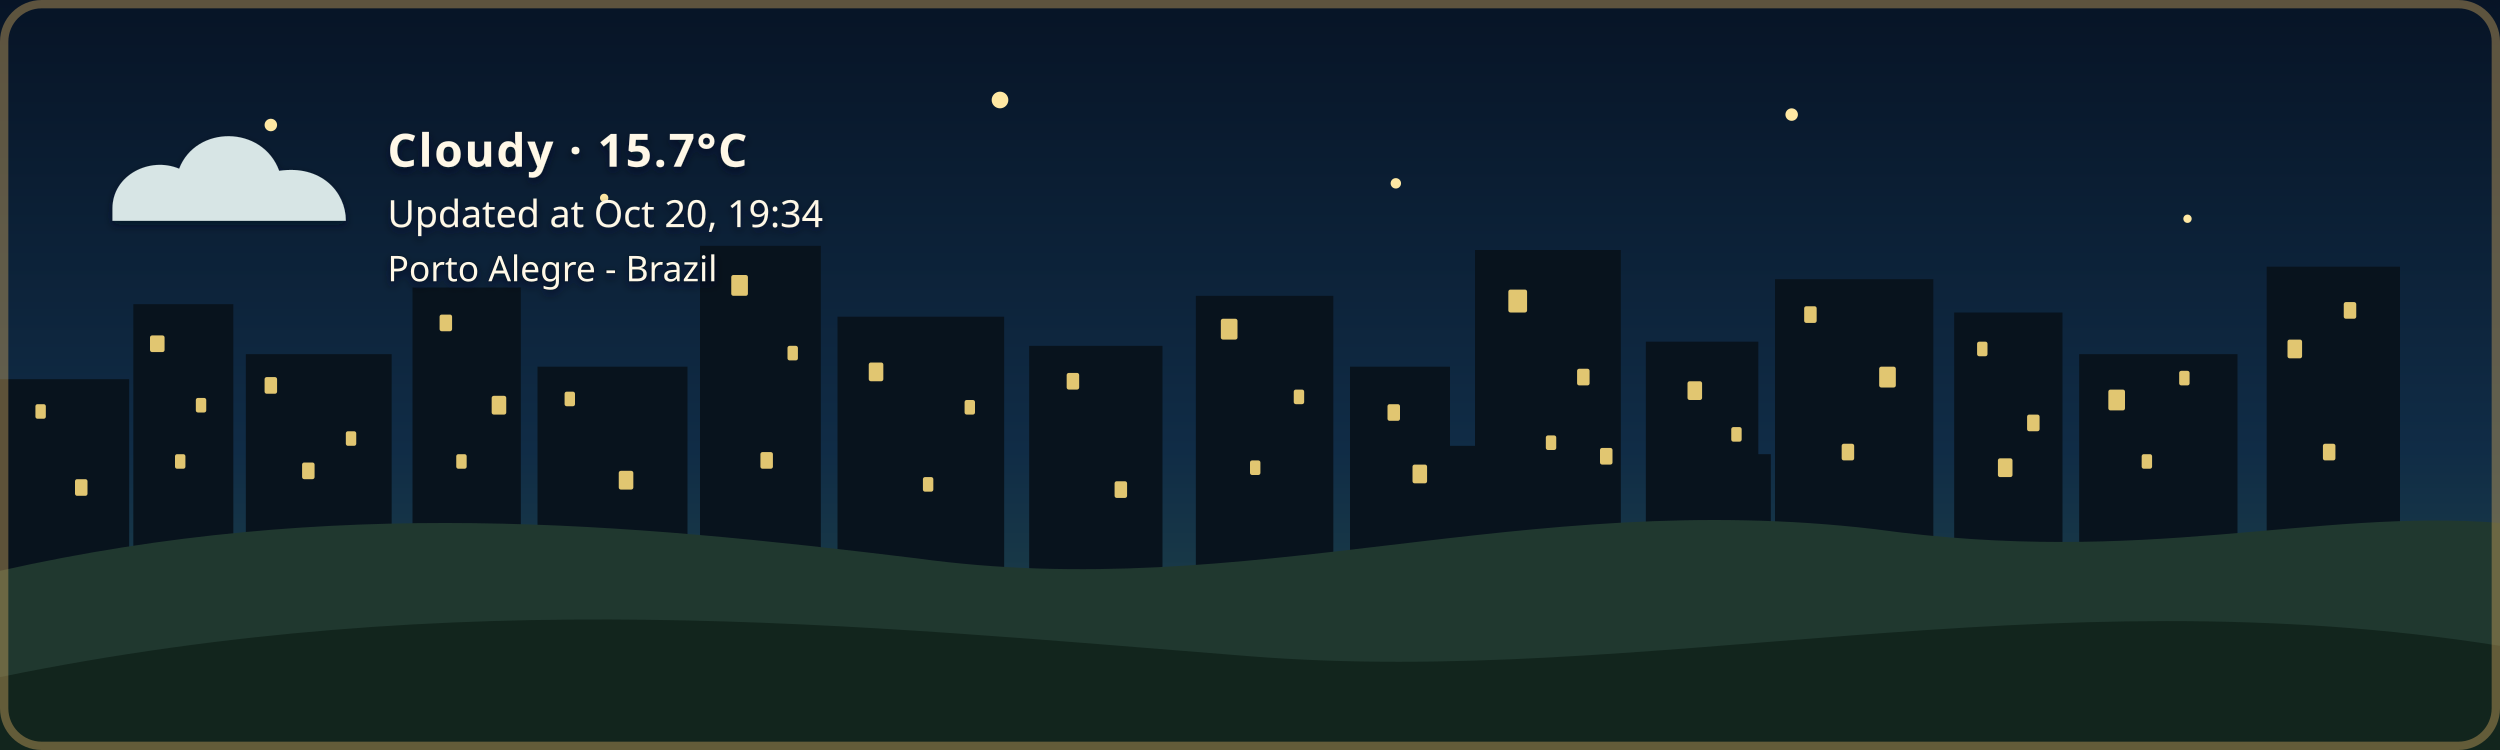
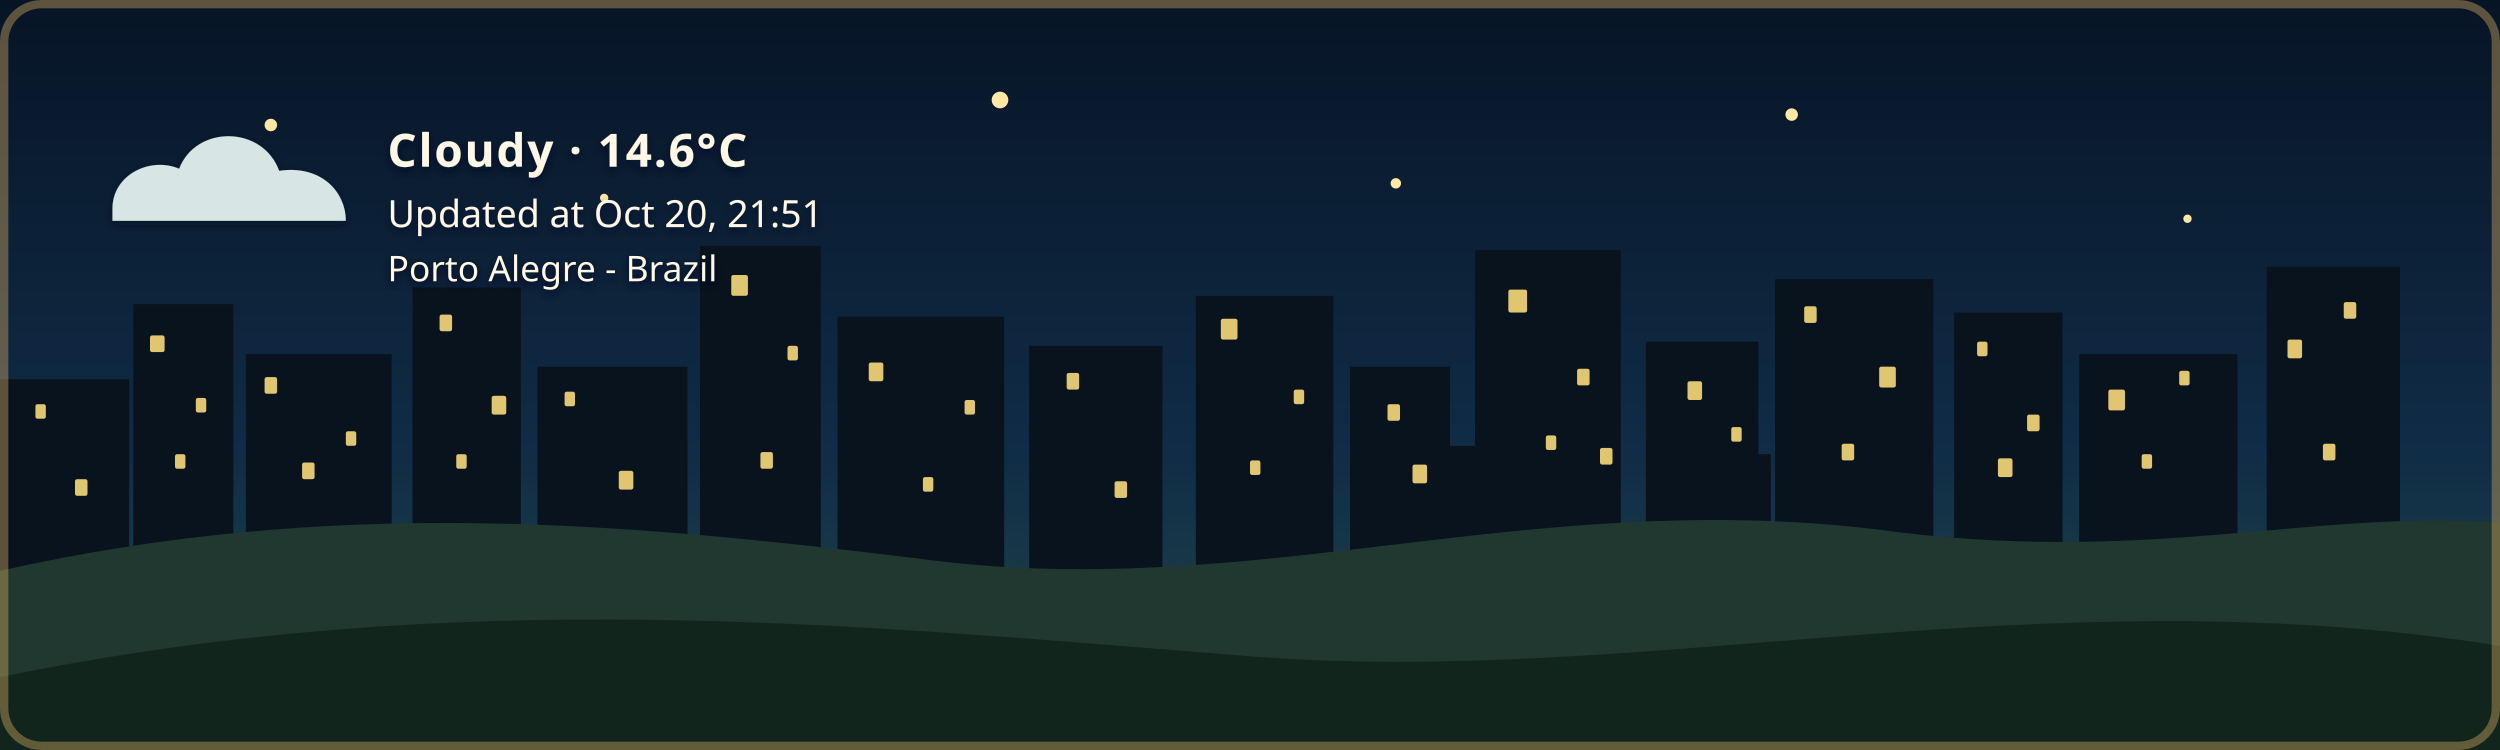
- <svg xmlns="http://www.w3.org/2000/svg" width="1200" height="360" viewBox="0 0 1200 360" role="img" aria-labelledby="title description" class="github-time-night weather-cloudy alert-none" data-temperature="15.7°C" lang="en-US">
+ <svg xmlns="http://www.w3.org/2000/svg" width="1200" height="360" viewBox="0 0 1200 360" role="img" aria-labelledby="title description" class="github-time-night weather-cloudy alert-none" data-temperature="14.6°C" lang="en-US">
  <defs>
    <linearGradient id="daySky" x1="0" y1="0" x2="0" y2="1">
      <stop offset="0%" stop-color="#87c9e8" />
      <stop offset="65%" stop-color="#f6d99a" />
      <stop offset="100%" stop-color="#f4b66e" />
    </linearGradient>
    <linearGradient id="sunsetSky" x1="0" y1="0" x2="0" y2="1">
      <stop offset="0%" stop-color="#4d568f" />
      <stop offset="55%" stop-color="#d46a66" />
      <stop offset="100%" stop-color="#f4a259" />
    </linearGradient>
    <linearGradient id="nightSky" x1="0" y1="0" x2="0" y2="1">
      <stop offset="0%" stop-color="#071426" />
      <stop offset="60%" stop-color="#102c46" />
      <stop offset="100%" stop-color="#244b4a" />
    </linearGradient>
    <linearGradient id="dawnSky" x1="0" y1="0" x2="0" y2="1">
      <stop offset="0%" stop-color="#766b9f" />
      <stop offset="55%" stop-color="#d7939b" />
      <stop offset="100%" stop-color="#f4c280" />
    </linearGradient>
    <radialGradient id="weatherSunFill" cx="35%" cy="30%" r="72%">
      <stop offset="0%" stop-color="#fff4b8" />
      <stop offset="58%" stop-color="#ffdc7a" />
      <stop offset="100%" stop-color="#f2b84f" />
    </radialGradient>
    <linearGradient id="weatherMoonFill" x1="0" y1="0" x2="1" y2="1">
      <stop offset="0%" stop-color="#fff4bd" />
      <stop offset="62%" stop-color="#ffe08a" />
      <stop offset="100%" stop-color="#e9b957" />
    </linearGradient>
    <filter id="weatherContentShadow" x="-20" y="-20" width="500" height="180" filterUnits="userSpaceOnUse">
      <feGaussianBlur in="SourceAlpha" stdDeviation="2" result="shadowBlur" />
      <feOffset in="shadowBlur" dx="0" dy="2" result="shadowOffset" />
      <feFlood flood-color="#071426" flood-opacity="0.65" result="shadowColor" />
      <feComposite in="shadowColor" in2="shadowOffset" operator="in" result="shadow" />
      <feMerge>
        <feMergeNode in="shadow" />
        <feMergeNode in="SourceGraphic" />
      </feMerge>
    </filter>
  </defs>
  <style>
    /* The sky state is updated by the GitHub Action based on local time. */

    .sky {
      animation: none !important;
    }

    .github-time-day .day-sky,
    .github-time-sunset .sunset-sky,
    .github-time-night .night-sky,
    .github-time-dawn .dawn-sky {
      opacity: 1;
    }

    .github-time-day .sunset-sky,
    .github-time-day .night-sky,
    .github-time-day .dawn-sky,
    .github-time-sunset .day-sky,
    .github-time-sunset .night-sky,
    .github-time-sunset .dawn-sky,
    .github-time-night .day-sky,
    .github-time-night .sunset-sky,
    .github-time-night .dawn-sky,
    .github-time-dawn .day-sky,
    .github-time-dawn .sunset-sky,
    .github-time-dawn .night-sky {
      opacity: 0;
    }

    .github-time-day .day-sky,
    .github-time-sunset .sunset-sky,
    .github-time-night .night-sky,
    .github-time-dawn .dawn-sky {
      animation: sky-fade-in 2.5s ease both !important;
    }

    .weather-effect {
      display: none;
    }

    .github-time-night.weather-clear .weather-moon,
    .github-time-day.weather-clear .weather-sun,
    .github-time-sunset.weather-clear .weather-sun,
    .github-time-dawn.weather-clear .weather-sun,
    .weather-cloudy .weather-cloud,
    .weather-rain .weather-cloud,
    .weather-rain .weather-rainfall,
    .weather-wind-rain .weather-cloud,
    .weather-wind-rain .weather-wind,
    .weather-wind-rain .weather-wind-rainfall,
    .weather-storm .weather-cloud,
    .weather-storm .weather-rainfall,
    .weather-storm .weather-lightning,
    .weather-snow .weather-cloud,
    .weather-snow .weather-snowfall {
      display: block;
    }

    .weather-sun {
      transform-box: fill-box;
      transform-origin: center;
      animation: weather-pulse 4s ease-in-out infinite;
    }

    .weather-moon {
      animation: moon-glow 4s ease-in-out infinite;
    }

    .weather-cloud path {
      animation: cloud-drift 8s ease-in-out infinite alternate;
    }

    .weather-rainfall path {
      animation: rain-fall 1.4s linear infinite;
    }

    .weather-rainfall path:nth-child(2) {
      animation-delay: 0.35s;
    }

    .weather-rainfall path:nth-child(3) {
      animation-delay: 0.7s;
    }

    .weather-wind-rainfall path {
      animation: wind-rain-fall 1.15s linear infinite;
    }

    .weather-wind-rainfall path:nth-child(2) {
      animation-delay: 0.3s;
    }

    .weather-wind-rainfall path:nth-child(3) {
      animation-delay: 0.6s;
    }

    .weather-wind path {
      animation: wind-sweep 1.8s ease-in-out infinite;
    }

    .weather-wind path:nth-child(2) {
      animation-delay: 0.45s;
    }

    .weather-snowfall circle {
      animation: snow-fall 3s ease-in-out infinite;
    }

    .weather-snowfall circle:nth-child(2) {
      animation-delay: 1s;
    }

    .weather-snowfall circle:nth-child(3) {
      animation-delay: 2s;
    }

    .weather-lightning {
      animation: lightning-flash 4s ease-in-out infinite;
    }

    svg.github-time-day .city-back,
    svg.github-time-day .city-mid {
      fill: #36545a;
    }

    svg.github-time-sunset .city-back,
    svg.github-time-sunset .city-mid {
      fill: #303247;
    }

    svg.github-time-night .city-back,
    svg.github-time-night .city-mid {
      fill: #08131d;
    }

    svg.github-time-dawn .city-back,
    svg.github-time-dawn .city-mid {
      fill: #404158;
    }

    .city-window {
      opacity: 0;
      fill: #f8d97a;
    }

    svg.github-time-night .city-window,
    svg.github-time-dawn .city-window,
    svg.github-time-sunset .city-window {
      opacity: 0.9;
    }

    .city-window rect {
      animation: city-window-toggle-a 20s steps(1, end) infinite;
    }

    .city-window rect:nth-child(3n) {
      animation-name: city-window-toggle-b;
      animation-delay: -4s;
    }

    .city-window rect:nth-child(4n) {
      animation-name: city-window-toggle-c;
      animation-delay: -9s;
    }

    .city-window rect:nth-child(5n) {
      animation-name: city-window-toggle-d;
      animation-delay: -13s;
    }

    .city-window rect:nth-child(7n) {
      animation-name: city-window-toggle-e;
      animation-delay: -17s;
    }

    #weather-alert-level,
    #weather-alert-detail {
      display: none;
    }

    svg.alert-yellow #weather-alert-level,
    svg.alert-yellow #weather-alert-detail,
    svg.alert-orange #weather-alert-level,
    svg.alert-orange #weather-alert-detail,
    svg.alert-red #weather-alert-level,
    svg.alert-red #weather-alert-detail {
      display: block;
    }

    svg.alert-yellow #weather-alert-level {
      fill: #f4d35e;
    }

    svg.alert-yellow #weather-alert-detail {
      fill: #fff3b3;
    }

    svg.alert-orange #weather-alert-level {
      fill: #f9a74f;
    }

    svg.alert-orange #weather-alert-detail {
      fill: #ffd0a0;
    }

    svg.alert-red #weather-alert-level {
      fill: #ff675c;
    }

    svg.alert-red #weather-alert-detail {
      fill: #ffc2bf;
    }

    #weather-description,
    #weather-time,
    #weather-alert-level,
    #weather-alert-detail,
    #weather-location {
      animation: info-fade-in 1.5s ease both;
      font-family: sans-serif;
    }

    #weather-description {
      letter-spacing: 0.04em;
    }

    @keyframes sky-fade-in {
      from {
        opacity: 0;
      }

      to {
        opacity: 1;
      }
    }

    @keyframes info-fade-in {
      from {
        opacity: 0;
        transform: translateY(6px);
      }

      to {
        opacity: 1;
        transform: translateY(0);
      }
    }

    @keyframes weather-pulse {
      0%,
      100% {
        opacity: 0.85;
        transform: scale(0.96);
      }

      50% {
        opacity: 1;
        transform: scale(1.04);
      }
    }

    @keyframes moon-glow {
      0%,
      100% {
        opacity: 0.8;
      }

      50% {
        opacity: 1;
      }
    }

    @keyframes cloud-drift {
      from {
        transform: translateX(-5px);
      }

      to {
        transform: translateX(8px);
      }
    }

    @keyframes rain-fall {
      0% {
        opacity: 0;
        transform: translateY(-7px);
      }

      25%,
      75% {
        opacity: 1;
      }

      100% {
        opacity: 0;
        transform: translateY(10px);
      }
    }

    @keyframes wind-rain-fall {
      0% {
        opacity: 0;
        transform: translate(-6px, -5px);
      }

      25%,
      75% {
        opacity: 1;
      }

      100% {
        opacity: 0;
        transform: translate(8px, 10px);
      }
    }

    @keyframes wind-sweep {
      0%,
      100% {
        opacity: 0.3;
        transform: translateX(-7px);
      }

      50% {
        opacity: 1;
        transform: translateX(6px);
      }
    }

    @keyframes snow-fall {
      0%,
      100% {
        opacity: 0.35;
        transform: translateY(-5px);
      }

      50% {
        opacity: 1;
        transform: translate(5px, 8px);
      }
    }

    @keyframes lightning-flash {
      0%,
      88%,
      100% {
        opacity: 0;
      }

      90%,
      93% {
        opacity: 1;
      }
    }

    @keyframes city-window-toggle-a {
      0%,
      19%,
      61%,
      100% {
        opacity: 1;
      }

      20%,
      60% {
        opacity: 0;
      }
    }

    @keyframes city-window-toggle-b {
      0%,
      34%,
      76%,
      100% {
        opacity: 0;
      }

      35%,
      75% {
        opacity: 1;
      }
    }

    @keyframes city-window-toggle-c {
      0%,
      24%,
      46%,
      100% {
        opacity: 1;
      }

      25%,
      45% {
        opacity: 0;
      }
    }

    @keyframes city-window-toggle-d {
      0%,
      49%,
      86%,
      100% {
        opacity: 1;
      }

      50%,
      85% {
        opacity: 0;
      }
    }

    @keyframes city-window-toggle-e {
      0%,
      14%,
      56%,
      100% {
        opacity: 0;
      }

      15%,
      55% {
        opacity: 1;
      }
    }

    .stars {
      opacity: 0;
    }

    .github-time-sunset .stars,
    .github-time-dawn .stars {
      opacity: 0.35;
    }

    .github-time-night .stars {
      opacity: 1;
    }

    .star {
      animation: twinkle 2.5s ease-in-out infinite;
      transform-box: fill-box;
      transform-origin: center;
    }

    .star:nth-child(2) {
      animation-delay: 0.5s;
    }

    .star:nth-child(3) {
      animation-delay: 1s;
    }

    .star:nth-child(4) {
      animation-delay: 1.5s;
    }

    @keyframes twinkle {
      0%,
      100% {
        opacity: 0.25;
        transform: scale(0.8);
      }

      50% {
        opacity: 1;
        transform: scale(1.25);
      }
    }

    /*
     * Disable animations when the visitor has requested reduced motion.
     */
    @media (prefers-reduced-motion: reduce) {
      .sky,
      .stars,
      .star,
      .weather-sun,
      .weather-moon,
      .weather-cloud path,
      .weather-rainfall path,
      .weather-wind-rainfall path,
      .weather-wind path,
      .weather-snowfall circle,
      .weather-lightning,
      .city-window rect,
      #weather-description,
      #weather-time,
      #weather-alert-level,
      #weather-alert-detail,
      #weather-location {
        animation: none !important;
      }
    }
  </style>
  <g id="skies">
    <rect class="sky day-sky" width="1200" height="360" fill="url(#daySky)" />
    <rect class="sky sunset-sky" width="1200" height="360" fill="url(#sunsetSky)" />
    <rect class="sky night-sky" width="1200" height="360" fill="url(#nightSky)" />
    <rect class="sky dawn-sky" width="1200" height="360" fill="url(#dawnSky)" />
  </g>
  <g class="stars" fill="#ffe8a3">
    <circle class="star" cx="130" cy="60" r="3" />
    <circle class="star" cx="290" cy="95" r="2" />
    <circle class="star" cx="480" cy="48" r="4" />
    <circle class="star" cx="670" cy="88" r="2.5" />
    <circle class="star" cx="860" cy="55" r="3" />
    <circle class="star" cx="1050" cy="105" r="2" />
  </g>
  <g class="city-shape">
    <g class="city-back">
      <rect x="0" y="182" width="62" height="94" />
      <rect x="64" y="146" width="48" height="130" />
      <rect x="118" y="170" width="70" height="106" />
      <rect x="198" y="138" width="52" height="138" />
      <rect x="258" y="176" width="72" height="100" />
      <rect x="336" y="118" width="58" height="158" />
      <rect x="402" y="152" width="80" height="124" />
      <rect x="494" y="166" width="64" height="110" />
      <rect x="574" y="142" width="66" height="134" />
      <rect x="648" y="176" width="48" height="100" />
      <rect x="708" y="120" width="70" height="156" />
      <rect x="790" y="164" width="54" height="112" />
      <rect x="852" y="134" width="76" height="142" />
      <rect x="938" y="150" width="52" height="126" />
      <rect x="998" y="170" width="76" height="106" />
      <rect x="1088" y="128" width="64" height="148" />
    </g>
    <g class="city-mid">
      <rect x="24" y="226" width="28" height="50" />
      <rect x="88" y="210" width="18" height="66" />
      <rect x="148" y="218" width="22" height="58" />
      <rect x="214" y="206" width="22" height="70" />
      <rect x="282" y="210" width="18" height="66" />
      <rect x="362" y="206" width="22" height="70" />
      <rect x="430" y="220" width="18" height="56" />
      <rect x="528" y="220" width="20" height="56" />
      <rect x="606" y="214" width="22" height="62" />
      <rect x="690" y="214" width="18" height="62" />
      <rect x="754" y="208" width="18" height="68" />
      <rect x="830" y="218" width="20" height="58" />
      <rect x="892" y="214" width="18" height="62" />
      <rect x="960" y="224" width="18" height="52" />
      <rect x="1018" y="218" width="22" height="58" />
      <rect x="1108" y="210" width="18" height="66" />
    </g>
    <g class="city-window">
      <rect x="17" y="194" width="5" height="7" rx="1" />
      <rect x="36" y="230" width="6" height="8" rx="1" />
      <rect x="72" y="161" width="7" height="8" rx="1" />
      <rect x="84" y="218" width="5" height="7" rx="1" />
      <rect x="94" y="191" width="5" height="7" rx="1" />
      <rect x="127" y="181" width="6" height="8" rx="1" />
      <rect x="145" y="222" width="6" height="8" rx="1" />
      <rect x="166" y="207" width="5" height="7" rx="1" />
      <rect x="211" y="151" width="6" height="8" rx="1" />
      <rect x="219" y="218" width="5" height="7" rx="1" />
      <rect x="236" y="190" width="7" height="9" rx="1" />
      <rect x="271" y="188" width="5" height="7" rx="1" />
      <rect x="297" y="226" width="7" height="9" rx="1" />
      <rect x="351" y="132" width="8" height="10" rx="1" />
      <rect x="365" y="217" width="6" height="8" rx="1" />
      <rect x="378" y="166" width="5" height="7" rx="1" />
      <rect x="417" y="174" width="7" height="9" rx="1" />
      <rect x="443" y="229" width="5" height="7" rx="1" />
      <rect x="463" y="192" width="5" height="7" rx="1" />
      <rect x="512" y="179" width="6" height="8" rx="1" />
      <rect x="535" y="231" width="6" height="8" rx="1" />
      <rect x="586" y="153" width="8" height="10" rx="1" />
      <rect x="600" y="221" width="5" height="7" rx="1" />
      <rect x="621" y="187" width="5" height="7" rx="1" />
      <rect x="666" y="194" width="6" height="8" rx="1" />
      <rect x="678" y="223" width="7" height="9" rx="1" />
      <rect x="724" y="139" width="9" height="11" rx="1" />
      <rect x="742" y="209" width="5" height="7" rx="1" />
      <rect x="757" y="177" width="6" height="8" rx="1" />
      <rect x="768" y="215" width="6" height="8" rx="1" />
      <rect x="810" y="183" width="7" height="9" rx="1" />
      <rect x="831" y="205" width="5" height="7" rx="1" />
      <rect x="866" y="147" width="6" height="8" rx="1" />
      <rect x="884" y="213" width="6" height="8" rx="1" />
      <rect x="902" y="176" width="8" height="10" rx="1" />
      <rect x="949" y="164" width="5" height="7" rx="1" />
      <rect x="959" y="220" width="7" height="9" rx="1" />
      <rect x="973" y="199" width="6" height="8" rx="1" />
      <rect x="1012" y="187" width="8" height="10" rx="1" />
      <rect x="1028" y="218" width="5" height="7" rx="1" />
      <rect x="1046" y="178" width="5" height="7" rx="1" />
      <rect x="1098" y="163" width="7" height="9" rx="1" />
      <rect x="1115" y="213" width="6" height="8" rx="1" />
      <rect x="1125" y="145" width="6" height="8" rx="1" />
    </g>
  </g>
  <g transform="translate(54 48)" filter="url(#weatherContentShadow)">
    <g class="weather-effect weather-sun">
      <circle cx="34" cy="34" r="23" fill="url(#weatherSunFill)" />
      <g stroke="#ffd66f" stroke-width="4" stroke-linecap="round">
        <path d="M 34 0 V 8" />
        <path d="M 34 60 V 68" />
        <path d="M 0 34 H 8" />
        <path d="M 60 34 H 68" />
        <path d="M 10 10 L 16 16" />
        <path d="M 52 52 L 58 58" />
        <path d="M 58 10 L 52 16" />
        <path d="M 16 52 L 10 58" />
      </g>
    </g>
    <g class="weather-effect weather-moon">
      <path d="M 54 4 C 38 7, 26 20, 26 36 C 26 53, 39 66, 56 66 C 65 66, 74 62, 80 56 C 76 57, 72 58, 68 58 C 51 58, 38 45, 38 28 C 38 18, 44 9, 54 4 Z" fill="url(#weatherMoonFill)" />
    </g>
    <g class="weather-effect weather-cloud" fill="#d7e5e5">
      <path d="M 0 52 C 0 36, 18 27, 32 33 C 40 12, 72 12, 80 34 C 100 31, 112 44, 112 58 H 0 Z" />
    </g>
    <g class="weather-effect weather-rainfall" stroke="#b9e3ed" stroke-width="4" stroke-linecap="round">
      <path d="M 22 72 l -7 17" />
      <path d="M 52 72 l -7 17" />
      <path d="M 82 72 l -7 17" />
    </g>
    <g class="weather-effect weather-wind-rainfall" stroke="#b9e3ed" stroke-width="4" stroke-linecap="round">
      <path d="M 50 70 l -10 19" />
      <path d="M 75 70 l -10 19" />
      <path d="M 100 70 l -10 19" />
    </g>
    <g class="weather-effect weather-wind" fill="none" stroke="#eef8ff" stroke-width="3.5" stroke-linecap="round">
      <path d="M 2 73 C 12 68, 22 68, 32 72" />
      <path d="M 2 88 C 13 83, 24 83, 34 87" />
    </g>
    <g class="weather-effect weather-lightning" fill="#ffe37b">
      <path d="M 62 68 l -14 27 h 12 l -7 20 l 24 -31 h -13 z" />
    </g>
    <g class="weather-effect weather-snowfall" fill="#eef8ff">
      <circle cx="22" cy="78" r="4" />
      <circle cx="52" cy="91" r="4" />
      <circle cx="82" cy="78" r="4" />
    </g>
-     <text id="weather-description" x="132" y="32" fill="#fff8e7" font-family="sans-serif" font-size="22" font-weight="600">Cloudy · 15.7°C</text>
-     <text id="weather-time" x="132" y="61" fill="#fff8e7" font-family="sans-serif" font-size="18">Updated at Oct 20, 19:34</text>
+     <text id="weather-description" x="132" y="32" fill="#fff8e7" font-family="sans-serif" font-size="22" font-weight="600">Cloudy · 14.6°C</text>
+     <text id="weather-time" x="132" y="61" fill="#fff8e7" font-family="sans-serif" font-size="18">Updated at Oct 20, 21:51</text>
    <text id="weather-alert-level" x="132" y="87" fill="#eaf3ff" font-family="sans-serif" font-size="12" font-weight="700" letter-spacing="1.8" />
    <text id="weather-alert-detail" x="132" y="108" fill="#eef7ff" font-family="sans-serif" font-size="14" opacity="0.9" />
    <text id="weather-location" x="132" y="87" fill="#fff8e7" stroke="#071426" stroke-width="0.8" stroke-opacity="0.65" paint-order="stroke fill" font-family="sans-serif" font-size="17" font-weight="500">Porto Alegre - Brazil</text>
  </g>
  <path d="       M 0 274       C 160 238, 300 251, 440 268       C 600 290, 730 234, 900 254       C 1030 272, 1110 244, 1200 251       L 1200 360       L 0 360       Z     " fill="#20382f" />
  <path d="       M 0 325       C 220 280, 410 300, 600 315       C 790 330, 980 275, 1200 310       L 1200 360       L 0 360       Z     " fill="#12251d" />
  <rect x="2" y="2" width="1196" height="356" rx="18" fill="none" stroke="#c6a15b" stroke-width="4" stroke-opacity="0.45" />
</svg>
